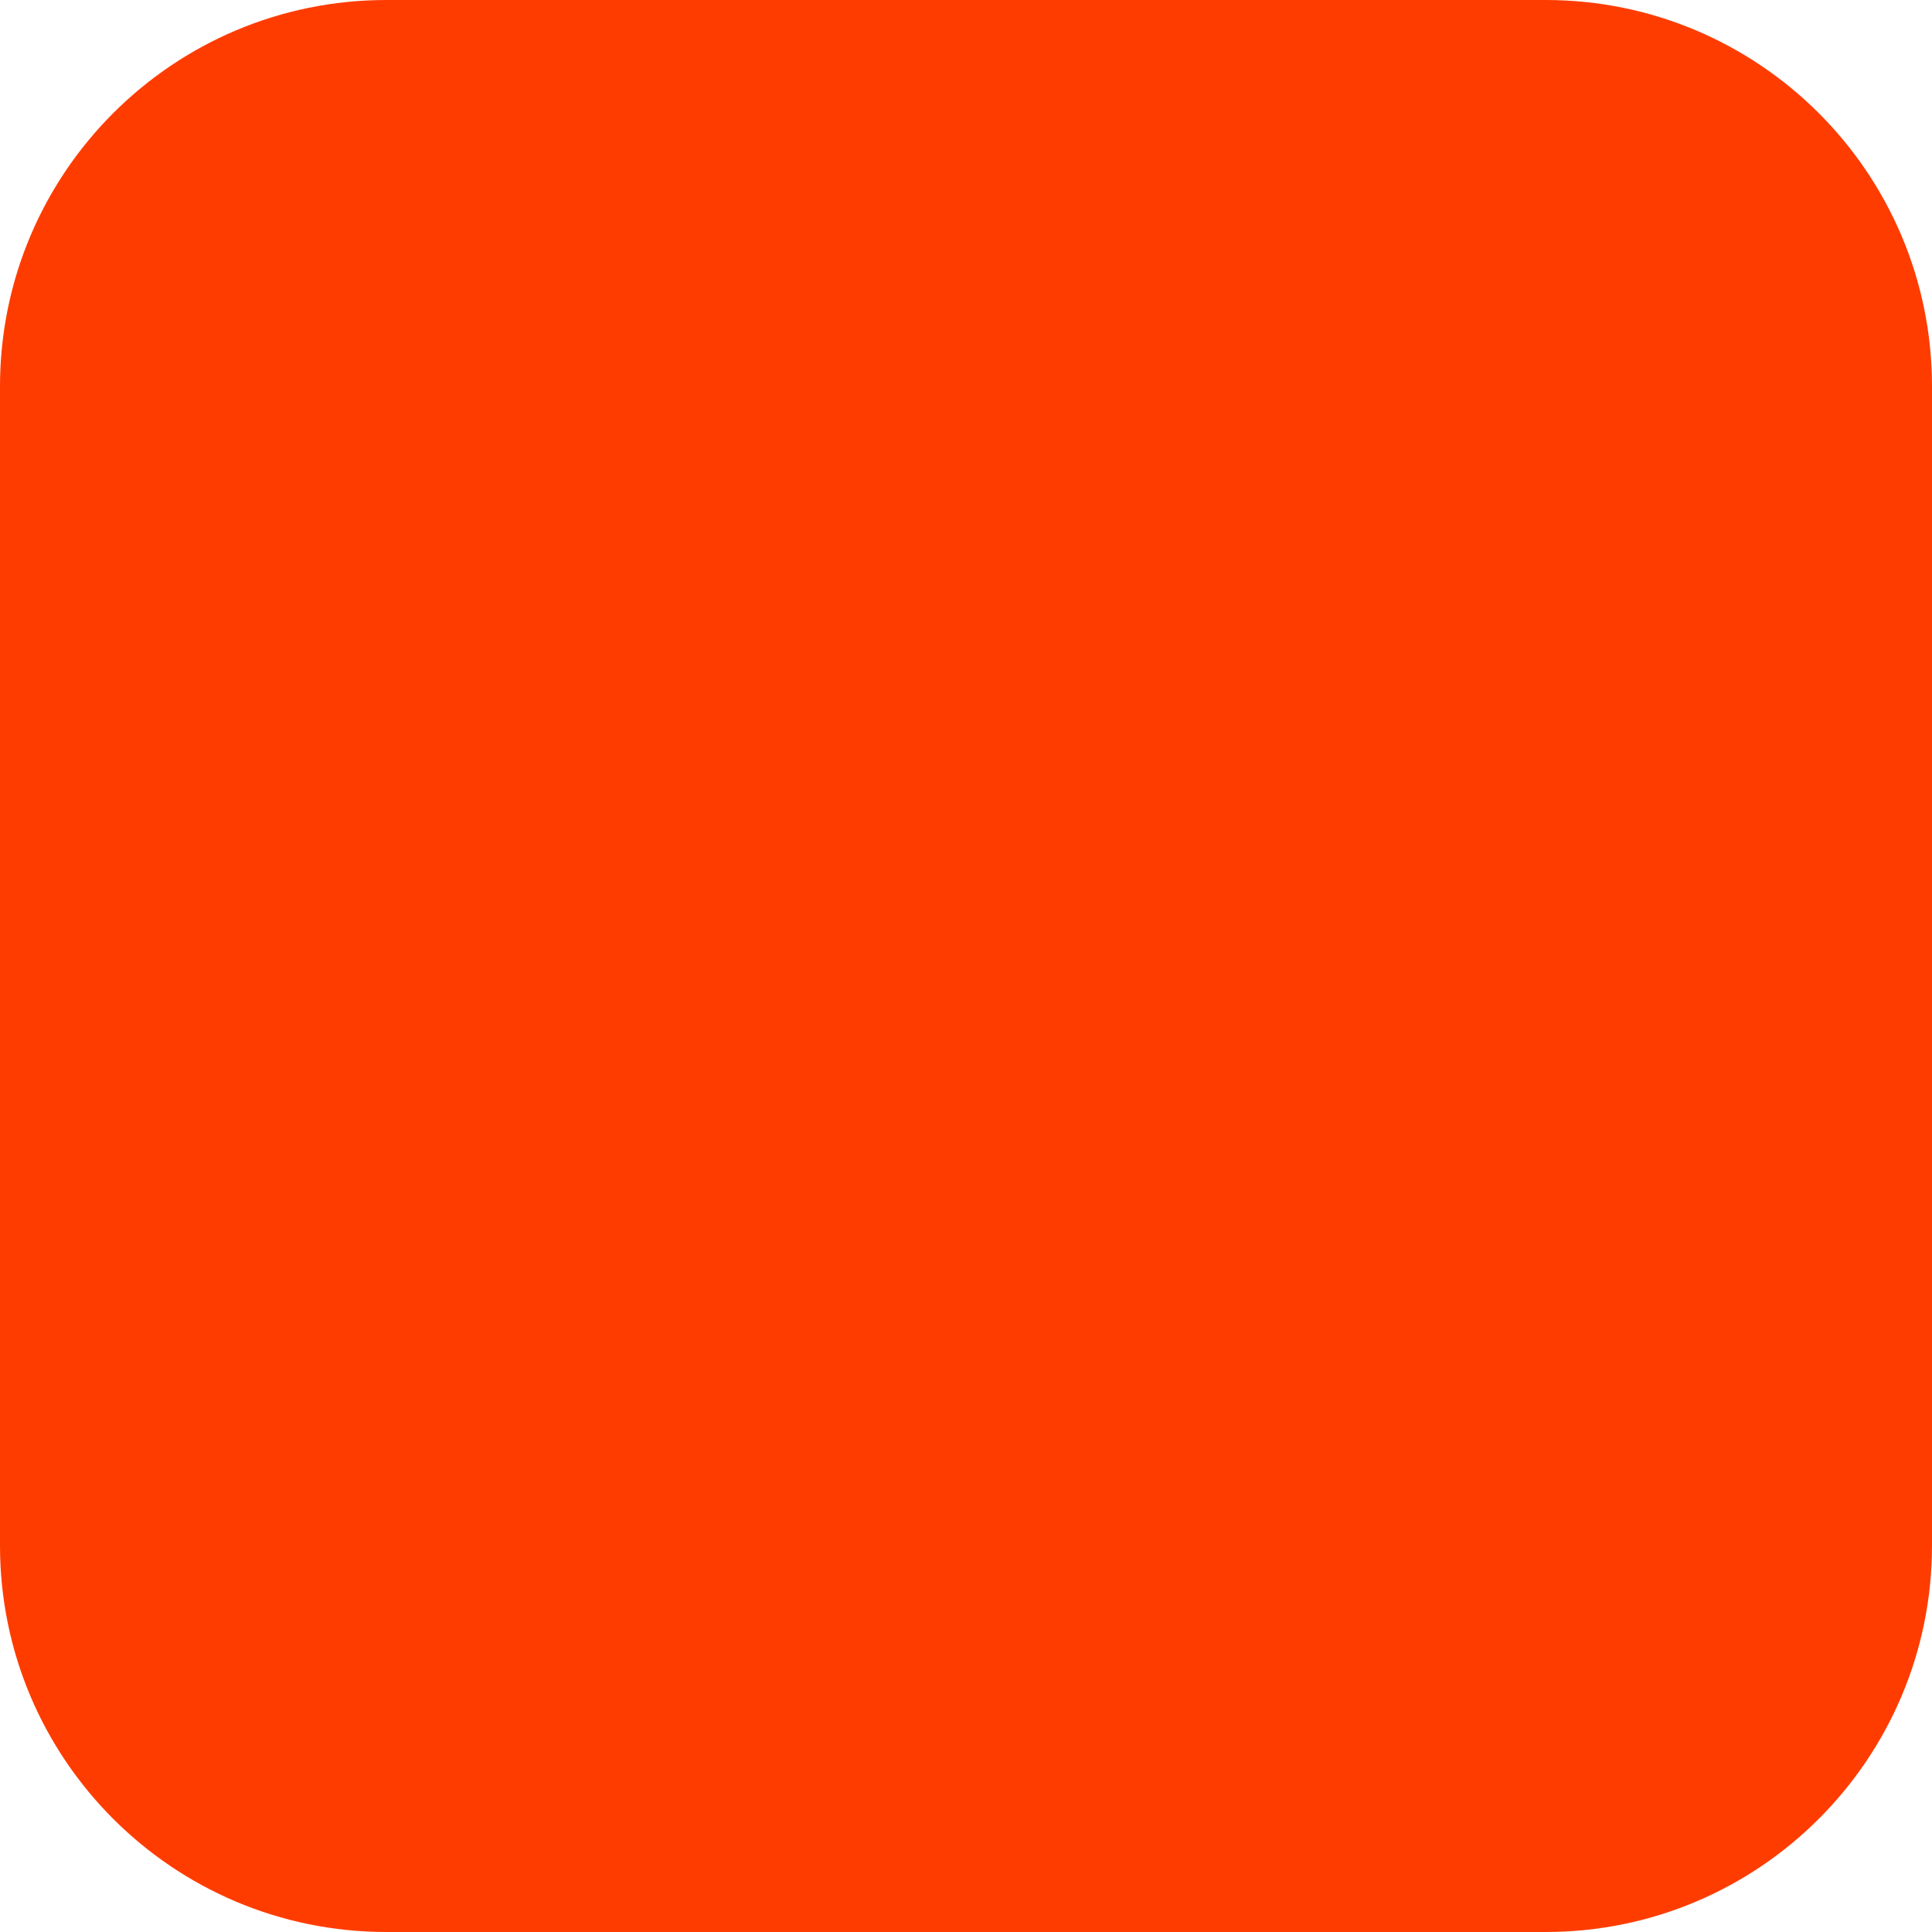
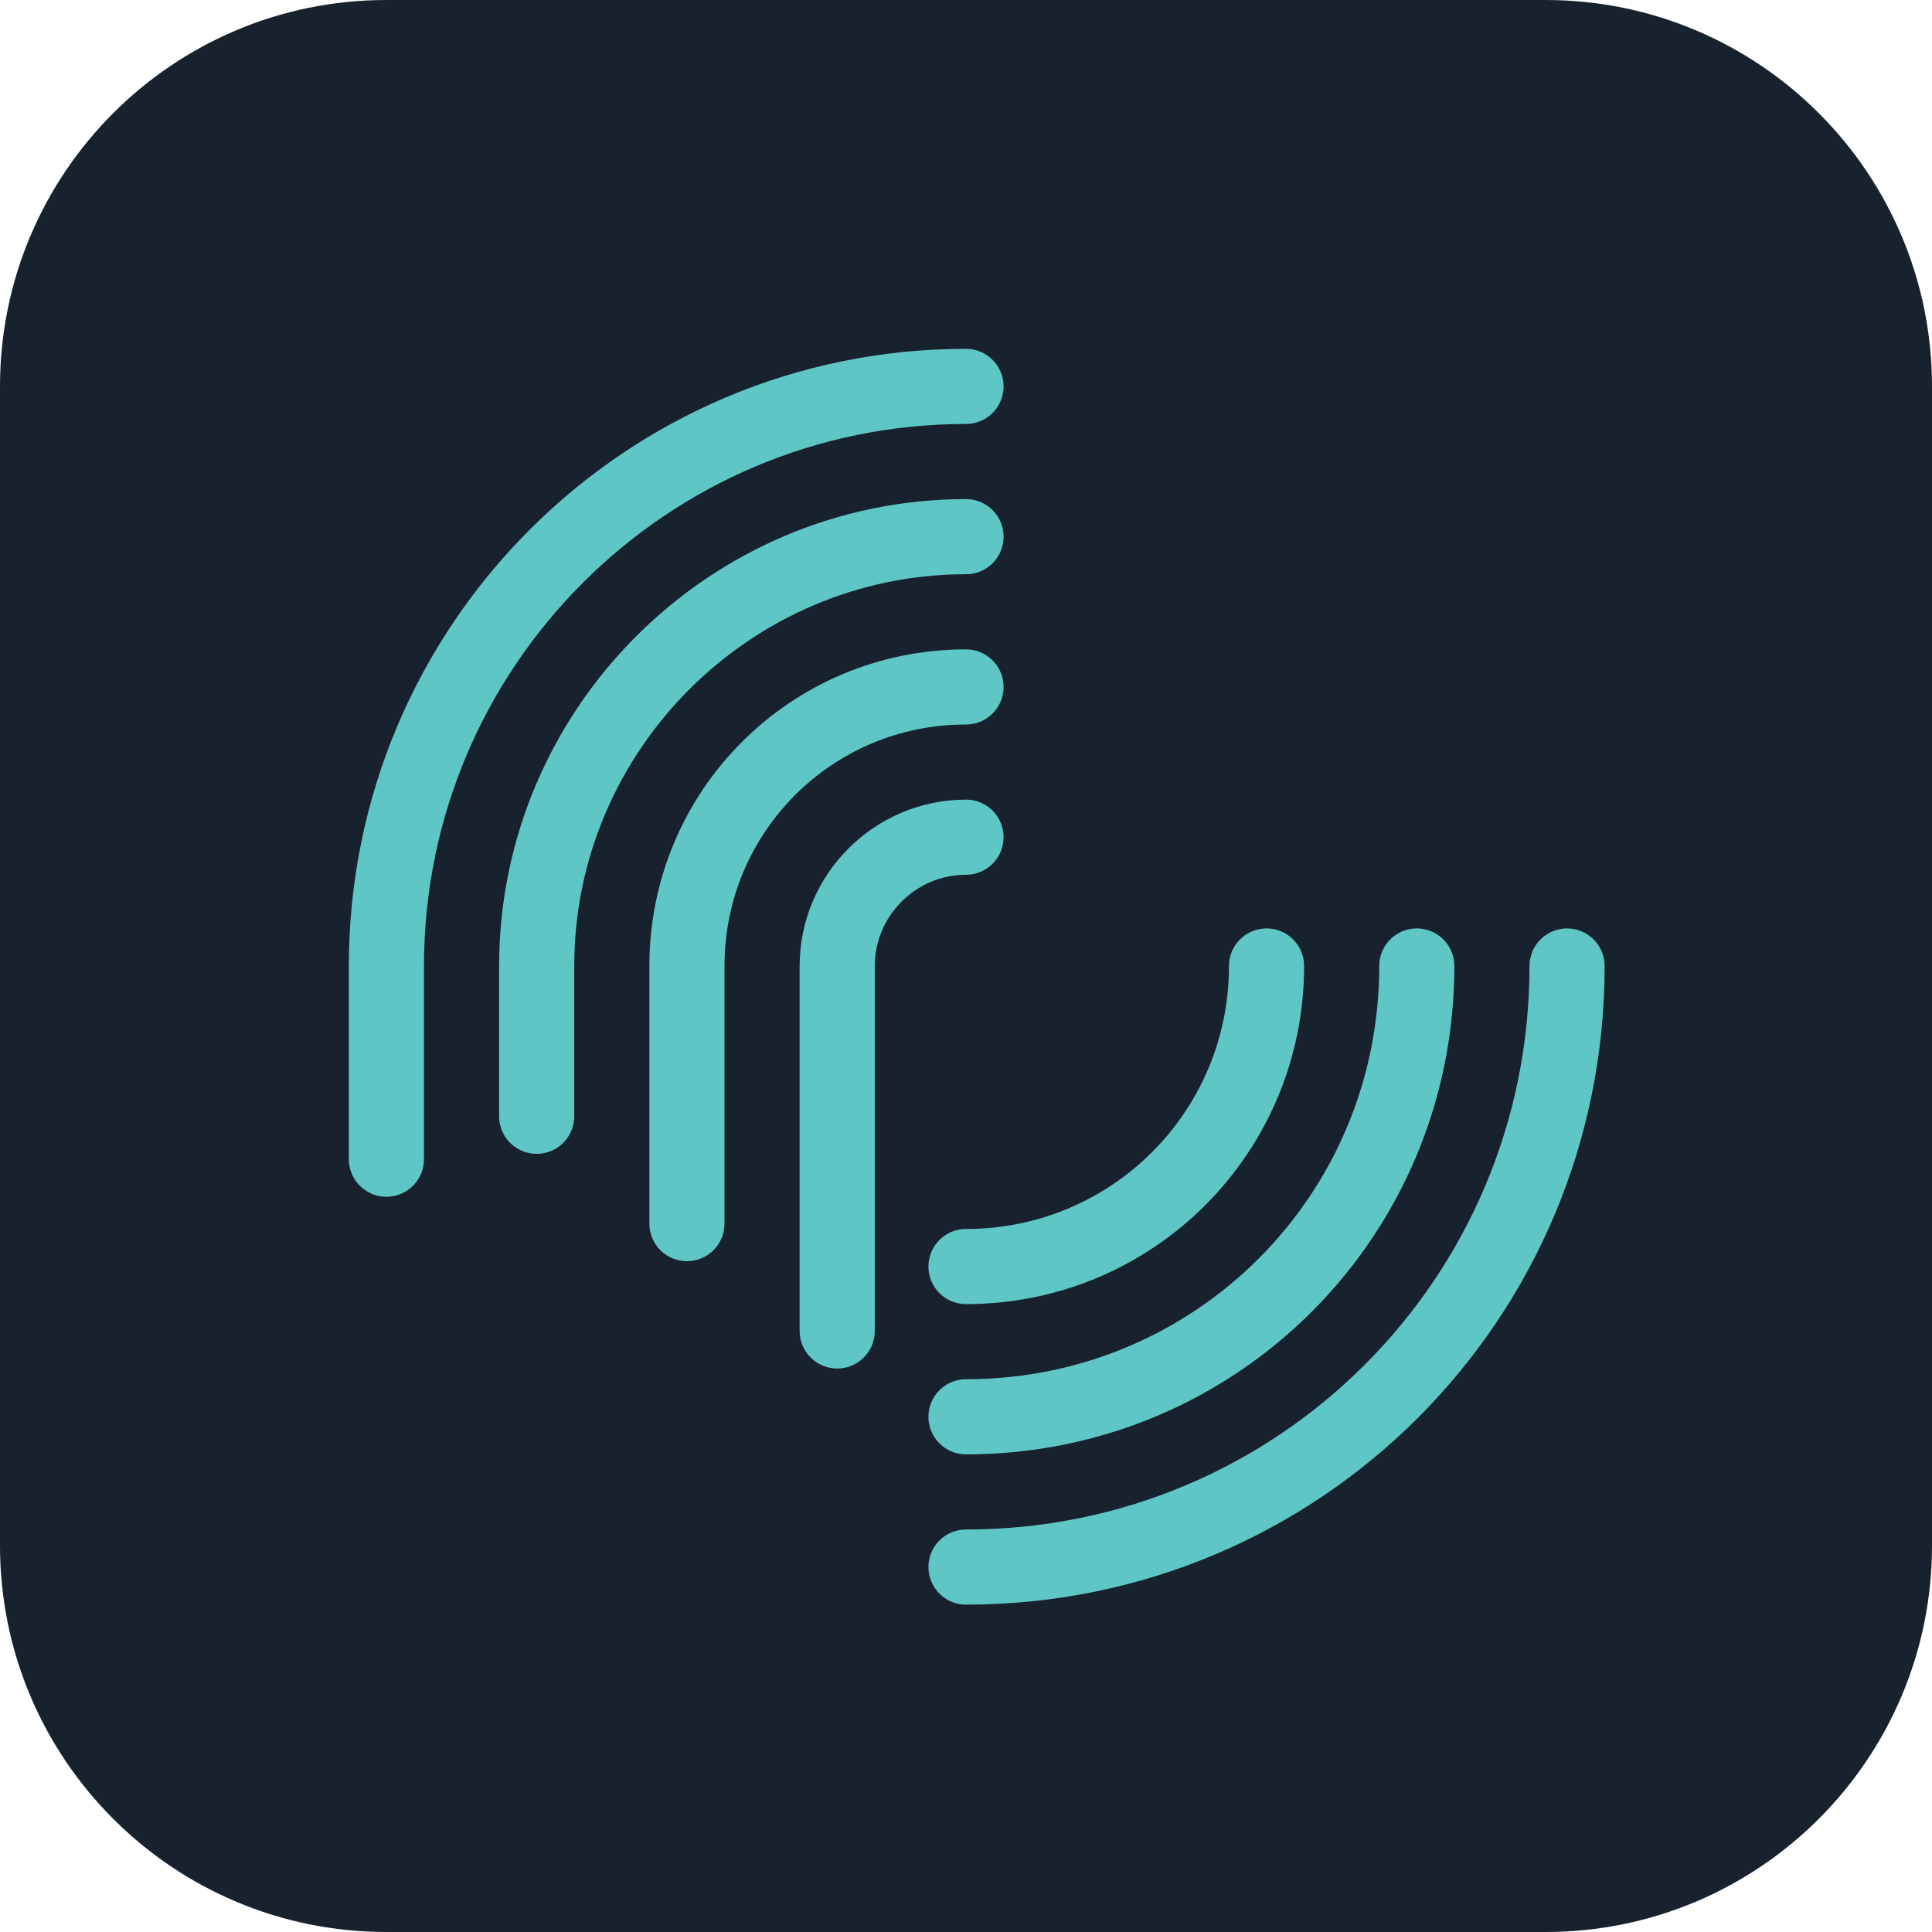
<svg xmlns="http://www.w3.org/2000/svg" width="180" height="180" viewBox="0 0 180 180" fill="none">
-   <rect width="180" height="180" rx="36" fill="#FF3C00" />
+   <rect width="180" height="180" rx="36" fill="#17222e" />
+   <g stroke="#5fc6c6" stroke-width="7" stroke-linecap="round" fill="none">
+     <path d="M90 36c-29.8 0-54 24.2-54 54v18" />
+     <path d="M90 50c-22 0-40 18-40 40v14" />
+     <path d="M90 64c-14.4 0-26 11.6-26 26v24" />
+     <path d="M90 78c-6.6 0-12 5.4-12 12v34" />
+     <path d="M118 90c0 15.5-12.5 28-28 28" />
+     <path d="M132 90c0 23.3-18.7 42-42 42" />
+     <path d="M146 90c0 31-25 56-56 56" />
+   </g>
</svg>
